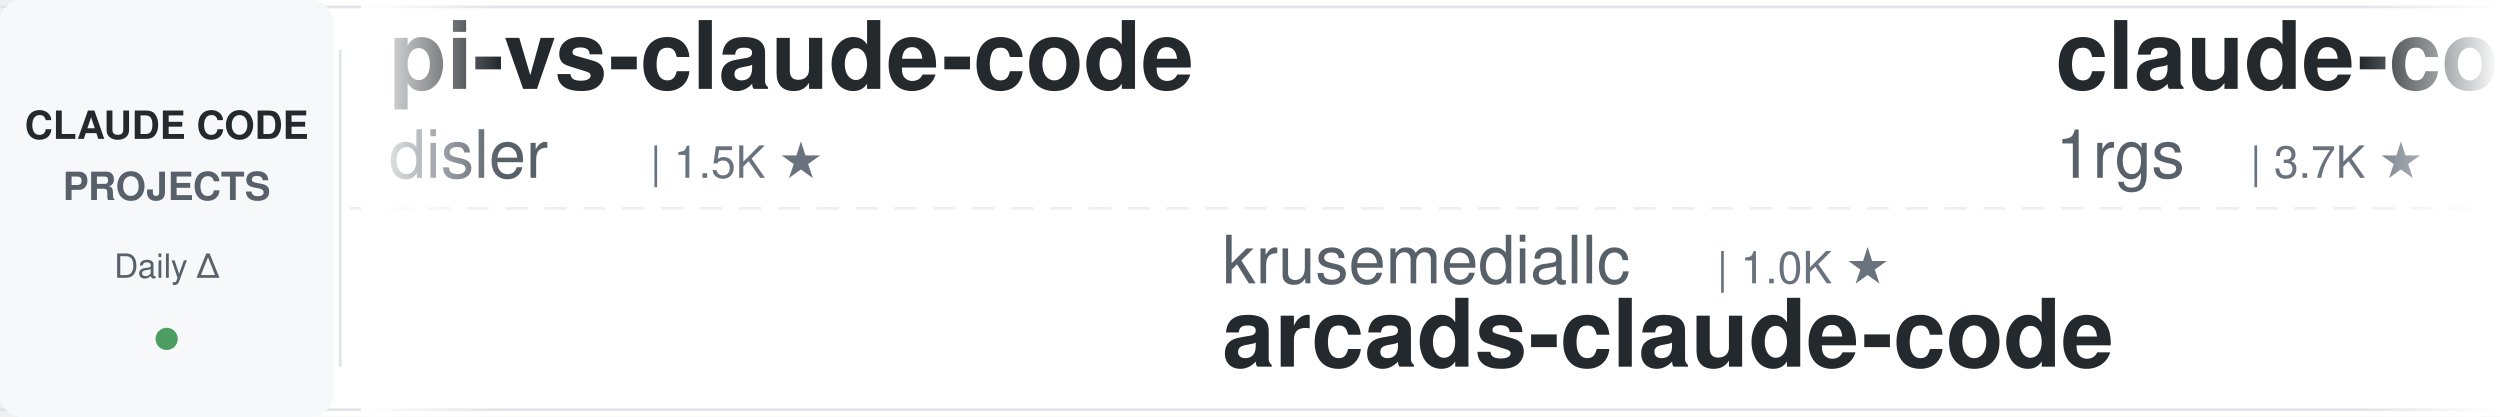
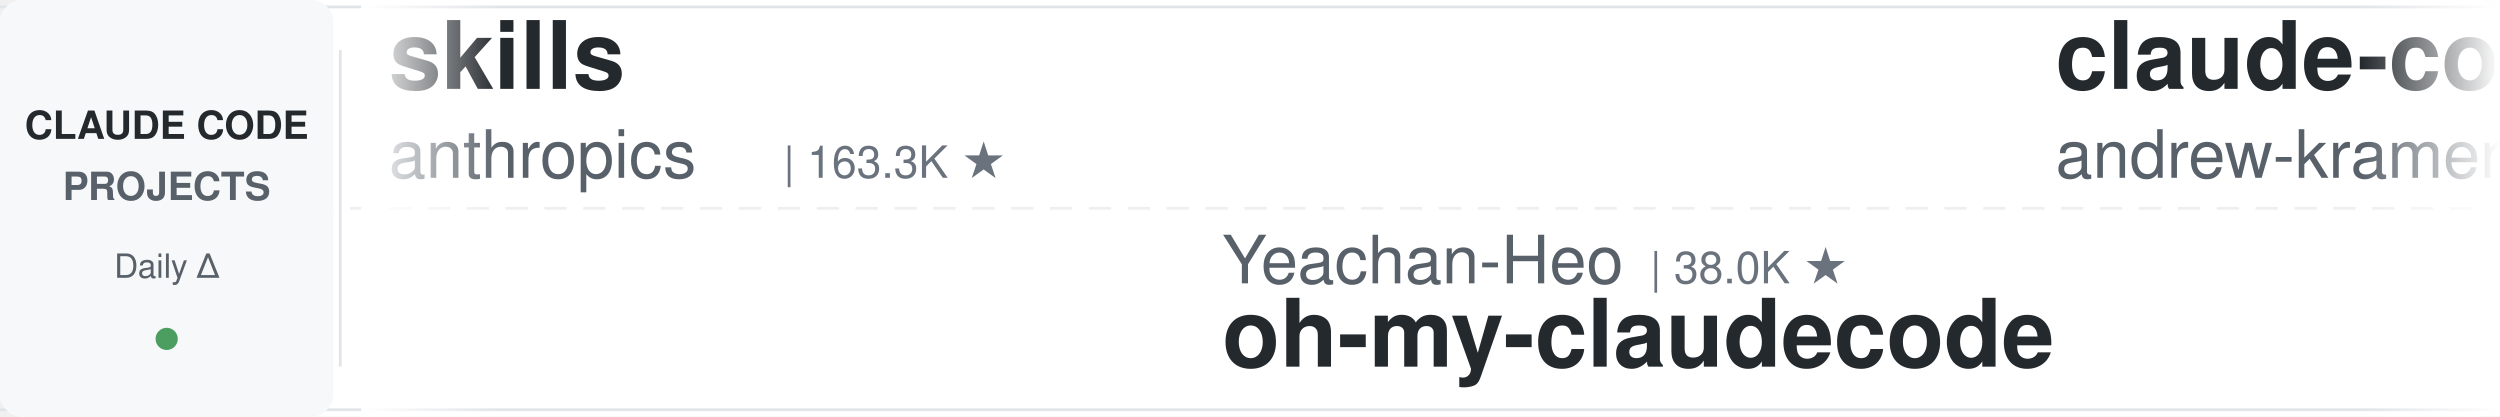
<svg xmlns="http://www.w3.org/2000/svg" width="900" height="150">
  <defs>
    <linearGradient id="leftFade" x1="0%" y1="0%" x2="100%" y2="0%">
      <stop offset="0%" style="stop-color:#ffffff;stop-opacity:1" />
      <stop offset="100%" style="stop-color:#ffffff;stop-opacity:0" />
    </linearGradient>
    <linearGradient id="rightFade" x1="0%" y1="0%" x2="100%" y2="0%">
      <stop offset="0%" style="stop-color:#ffffff;stop-opacity:0" />
      <stop offset="100%" style="stop-color:#ffffff;stop-opacity:1" />
    </linearGradient>
  </defs>
  <rect width="900" height="150" fill="#ffffff" rx="8" />
  <rect x="0" y="2" width="900" height="1" fill="#e1e4e8" />
  <rect x="0" y="147" width="900" height="1" fill="#e1e4e8" />
  <line x1="0" y1="75" x2="900" y2="75" stroke="#e1e4e8" stroke-width="1" stroke-dasharray="8 6" opacity="0.6" />
  <rect x="0" y="0" width="120" height="150" fill="#f6f8fa" rx="8" />
  <text x="60" y="50" font-family="-apple-system, BlinkMacSystemFont, 'Segoe UI', Helvetica, Arial, sans-serif" font-size="14" font-weight="600" fill="#24292e" text-anchor="middle">CLAUDE CODE</text>
  <text x="60" y="72" font-family="-apple-system, BlinkMacSystemFont, 'Segoe UI', Helvetica, Arial, sans-serif" font-size="14" font-weight="600" fill="#586069" text-anchor="middle">PROJECTS</text>
  <text x="60" y="100" font-family="-apple-system, BlinkMacSystemFont, 'Segoe UI', Helvetica, Arial, sans-serif" font-size="12" font-weight="500" fill="#586069" text-anchor="middle">Daily Δ</text>
  <circle cx="60" cy="122" r="4" fill="#22863a" opacity="0.8" />
  <rect x="122" y="18" width="1" height="114" fill="#e1e4e8" />
  <clipPath id="tickerClip">
    <rect x="130" y="0" width="770" height="150" />
  </clipPath>
  <g clip-path="url(#tickerClip)">
    <g id="tickerItems">
      <animateTransform attributeName="transform" attributeType="XML" type="translate" from="0 0" to="-3000 0" dur="54s" repeatCount="indefinite" />
      <g transform="translate(0, 0)">
-         <text x="140" y="32" font-family="-apple-system, BlinkMacSystemFont, 'Segoe UI', Helvetica, Arial, sans-serif" font-size="34" font-weight="600" fill="#24292e">pi-vs-claude-code</text>
-         <text x="140" y="64" font-family="-apple-system, BlinkMacSystemFont, 'Segoe UI', Helvetica, Arial, sans-serif" font-size="24" font-weight="400" fill="#586069">disler</text>
-         <text x="234" y="64" font-family="-apple-system, BlinkMacSystemFont, 'Segoe UI', Helvetica, Arial, sans-serif" font-size="16" font-weight="500" fill="#6a737d">| 1.5K ★</text>
+         <text x="140" y="32" font-family="-apple-system, BlinkMacSystemFont, 'Segoe UI', Helvetica, Arial, sans-serif" font-size="34" font-weight="600" fill="#24292e">skills</text>
+         <text x="140" y="64" font-family="-apple-system, BlinkMacSystemFont, 'Segoe UI', Helvetica, Arial, sans-serif" font-size="24" font-weight="400" fill="#586069">anthropics</text>
+         <text x="282" y="64" font-family="-apple-system, BlinkMacSystemFont, 'Segoe UI', Helvetica, Arial, sans-serif" font-size="16" font-weight="500" fill="#6a737d">| 163.3K ★</text>
      </g>
      <g transform="translate(300, 0)">
-         <text x="140" y="102" font-family="-apple-system, BlinkMacSystemFont, 'Segoe UI', Helvetica, Arial, sans-serif" font-size="24" font-weight="400" fill="#586069">krusemediallc</text>
-         <text x="318" y="102" font-family="-apple-system, BlinkMacSystemFont, 'Segoe UI', Helvetica, Arial, sans-serif" font-size="16" font-weight="500" fill="#6a737d">| 1.0K ★</text>
-         <text x="140" y="132" font-family="-apple-system, BlinkMacSystemFont, 'Segoe UI', Helvetica, Arial, sans-serif" font-size="34" font-weight="600" fill="#24292e">arcads-claude-code</text>
+         <text x="140" y="102" font-family="-apple-system, BlinkMacSystemFont, 'Segoe UI', Helvetica, Arial, sans-serif" font-size="24" font-weight="400" fill="#586069">Yeachan-Heo</text>
+         <text x="294" y="102" font-family="-apple-system, BlinkMacSystemFont, 'Segoe UI', Helvetica, Arial, sans-serif" font-size="16" font-weight="500" fill="#6a737d">| 38.0K ★</text>
+         <text x="140" y="132" font-family="-apple-system, BlinkMacSystemFont, 'Segoe UI', Helvetica, Arial, sans-serif" font-size="34" font-weight="600" fill="#24292e">oh-my-claudecode</text>
      </g>
      <g transform="translate(600, 0)">
-         <text x="140" y="32" font-family="-apple-system, BlinkMacSystemFont, 'Segoe UI', Helvetica, Arial, sans-serif" font-size="34" font-weight="600" fill="#24292e">claude-code-proxy</text>
-         <text x="140" y="64" font-family="-apple-system, BlinkMacSystemFont, 'Segoe UI', Helvetica, Arial, sans-serif" font-size="24" font-weight="400" fill="#586069">1rgs</text>
-         <text x="210" y="64" font-family="-apple-system, BlinkMacSystemFont, 'Segoe UI', Helvetica, Arial, sans-serif" font-size="16" font-weight="500" fill="#6a737d">| 3.7K ★</text>
+         <text x="140" y="32" font-family="-apple-system, BlinkMacSystemFont, 'Segoe UI', Helvetica, Arial, sans-serif" font-size="34" font-weight="600" fill="#24292e">claude-code-source-build</text>
+         <text x="140" y="64" font-family="-apple-system, BlinkMacSystemFont, 'Segoe UI', Helvetica, Arial, sans-serif" font-size="24" font-weight="400" fill="#586069">andrew-kramer-inno</text>
+         <text x="378" y="64" font-family="-apple-system, BlinkMacSystemFont, 'Segoe UI', Helvetica, Arial, sans-serif" font-size="16" font-weight="500" fill="#6a737d">| 594 ★</text>
      </g>
      <g transform="translate(900, 0)">
-         <text x="140" y="102" font-family="-apple-system, BlinkMacSystemFont, 'Segoe UI', Helvetica, Arial, sans-serif" font-size="24" font-weight="400" fill="#586069">AICoderTudou</text>
-         <text x="306" y="102" font-family="-apple-system, BlinkMacSystemFont, 'Segoe UI', Helvetica, Arial, sans-serif" font-size="16" font-weight="500" fill="#6a737d">| 497 ★</text>
-         <text x="140" y="132" font-family="-apple-system, BlinkMacSystemFont, 'Segoe UI', Helvetica, Arial, sans-serif" font-size="34" font-weight="600" fill="#24292e">claude-code-tudou</text>
+         <text x="140" y="102" font-family="-apple-system, BlinkMacSystemFont, 'Segoe UI', Helvetica, Arial, sans-serif" font-size="24" font-weight="400" fill="#586069">wanshuiyin</text>
+         <text x="282" y="102" font-family="-apple-system, BlinkMacSystemFont, 'Segoe UI', Helvetica, Arial, sans-serif" font-size="16" font-weight="500" fill="#6a737d">| 13.7K ★</text>
+         <text x="140" y="132" font-family="-apple-system, BlinkMacSystemFont, 'Segoe UI', Helvetica, Arial, sans-serif" font-size="34" font-weight="600" fill="#24292e">Auto-claude-code-researc...</text>
      </g>
      <g transform="translate(1200, 0)">
-         <text x="140" y="32" font-family="-apple-system, BlinkMacSystemFont, 'Segoe UI', Helvetica, Arial, sans-serif" font-size="34" font-weight="600" fill="#24292e">claude-code-security-rev...</text>
-         <text x="140" y="64" font-family="-apple-system, BlinkMacSystemFont, 'Segoe UI', Helvetica, Arial, sans-serif" font-size="24" font-weight="400" fill="#586069">anthropics</text>
-         <text x="282" y="64" font-family="-apple-system, BlinkMacSystemFont, 'Segoe UI', Helvetica, Arial, sans-serif" font-size="16" font-weight="500" fill="#6a737d">| 5.6K ★</text>
+         <text x="140" y="32" font-family="-apple-system, BlinkMacSystemFont, 'Segoe UI', Helvetica, Arial, sans-serif" font-size="34" font-weight="600" fill="#24292e">claude-code-cli</text>
+         <text x="140" y="64" font-family="-apple-system, BlinkMacSystemFont, 'Segoe UI', Helvetica, Arial, sans-serif" font-size="24" font-weight="400" fill="#586069">huangserva</text>
+         <text x="282" y="64" font-family="-apple-system, BlinkMacSystemFont, 'Segoe UI', Helvetica, Arial, sans-serif" font-size="16" font-weight="500" fill="#6a737d">| 624 ★</text>
      </g>
      <g transform="translate(1500, 0)">
-         <text x="140" y="102" font-family="-apple-system, BlinkMacSystemFont, 'Segoe UI', Helvetica, Arial, sans-serif" font-size="24" font-weight="400" fill="#586069">ponponon</text>
-         <text x="258" y="102" font-family="-apple-system, BlinkMacSystemFont, 'Segoe UI', Helvetica, Arial, sans-serif" font-size="16" font-weight="500" fill="#6a737d">| 2.3K ★</text>
-         <text x="140" y="132" font-family="-apple-system, BlinkMacSystemFont, 'Segoe UI', Helvetica, Arial, sans-serif" font-size="34" font-weight="600" fill="#24292e">claude_code_src</text>
+         <text x="140" y="102" font-family="-apple-system, BlinkMacSystemFont, 'Segoe UI', Helvetica, Arial, sans-serif" font-size="24" font-weight="400" fill="#586069">fuergaosi233</text>
+         <text x="306" y="102" font-family="-apple-system, BlinkMacSystemFont, 'Segoe UI', Helvetica, Arial, sans-serif" font-size="16" font-weight="500" fill="#6a737d">| 2.8K ★</text>
+         <text x="140" y="132" font-family="-apple-system, BlinkMacSystemFont, 'Segoe UI', Helvetica, Arial, sans-serif" font-size="34" font-weight="600" fill="#24292e">claude-code-proxy</text>
      </g>
      <g transform="translate(1800, 0)">
-         <text x="140" y="32" font-family="-apple-system, BlinkMacSystemFont, 'Segoe UI', Helvetica, Arial, sans-serif" font-size="34" font-weight="600" fill="#24292e">claude-code-action</text>
-         <text x="140" y="64" font-family="-apple-system, BlinkMacSystemFont, 'Segoe UI', Helvetica, Arial, sans-serif" font-size="24" font-weight="400" fill="#586069">anthropics</text>
-         <text x="282" y="64" font-family="-apple-system, BlinkMacSystemFont, 'Segoe UI', Helvetica, Arial, sans-serif" font-size="16" font-weight="500" fill="#6a737d">| 8.4K ★</text>
+         <text x="140" y="32" font-family="-apple-system, BlinkMacSystemFont, 'Segoe UI', Helvetica, Arial, sans-serif" font-size="34" font-weight="600" fill="#24292e">claude-code-workflows</text>
+         <text x="140" y="64" font-family="-apple-system, BlinkMacSystemFont, 'Segoe UI', Helvetica, Arial, sans-serif" font-size="24" font-weight="400" fill="#586069">OneRedOak</text>
+         <text x="270" y="64" font-family="-apple-system, BlinkMacSystemFont, 'Segoe UI', Helvetica, Arial, sans-serif" font-size="16" font-weight="500" fill="#6a737d">| 3.9K ★</text>
      </g>
      <g transform="translate(2100, 0)">
-         <text x="140" y="102" font-family="-apple-system, BlinkMacSystemFont, 'Segoe UI', Helvetica, Arial, sans-serif" font-size="24" font-weight="400" fill="#586069">Windy3f3f3f3f</text>
-         <text x="318" y="102" font-family="-apple-system, BlinkMacSystemFont, 'Segoe UI', Helvetica, Arial, sans-serif" font-size="16" font-weight="500" fill="#6a737d">| 2.4K ★</text>
-         <text x="140" y="132" font-family="-apple-system, BlinkMacSystemFont, 'Segoe UI', Helvetica, Arial, sans-serif" font-size="34" font-weight="600" fill="#24292e">claude-code-from-scratch</text>
+         <text x="140" y="102" font-family="-apple-system, BlinkMacSystemFont, 'Segoe UI', Helvetica, Arial, sans-serif" font-size="24" font-weight="400" fill="#586069">shanraisshan</text>
+         <text x="306" y="102" font-family="-apple-system, BlinkMacSystemFont, 'Segoe UI', Helvetica, Arial, sans-serif" font-size="16" font-weight="500" fill="#6a737d">| 63.3K ★</text>
+         <text x="140" y="132" font-family="-apple-system, BlinkMacSystemFont, 'Segoe UI', Helvetica, Arial, sans-serif" font-size="34" font-weight="600" fill="#24292e">claude-code-best-practic...</text>
      </g>
      <g transform="translate(2400, 0)">
-         <text x="140" y="32" font-family="-apple-system, BlinkMacSystemFont, 'Segoe UI', Helvetica, Arial, sans-serif" font-size="34" font-weight="600" fill="#24292e">claude-code-plugins-plus...</text>
-         <text x="140" y="64" font-family="-apple-system, BlinkMacSystemFont, 'Segoe UI', Helvetica, Arial, sans-serif" font-size="24" font-weight="400" fill="#586069">jeremylongshore</text>
-         <text x="342" y="64" font-family="-apple-system, BlinkMacSystemFont, 'Segoe UI', Helvetica, Arial, sans-serif" font-size="16" font-weight="500" fill="#6a737d">| 2.5K ★</text>
+         <text x="140" y="32" font-family="-apple-system, BlinkMacSystemFont, 'Segoe UI', Helvetica, Arial, sans-serif" font-size="34" font-weight="600" fill="#24292e">claude-code-transcripts</text>
+         <text x="140" y="64" font-family="-apple-system, BlinkMacSystemFont, 'Segoe UI', Helvetica, Arial, sans-serif" font-size="24" font-weight="400" fill="#586069">simonw</text>
+         <text x="234" y="64" font-family="-apple-system, BlinkMacSystemFont, 'Segoe UI', Helvetica, Arial, sans-serif" font-size="16" font-weight="500" fill="#6a737d">| 1.6K ★</text>
      </g>
      <g transform="translate(2700, 0)">
-         <text x="140" y="102" font-family="-apple-system, BlinkMacSystemFont, 'Segoe UI', Helvetica, Arial, sans-serif" font-size="24" font-weight="400" fill="#586069">ding113</text>
-         <text x="246" y="102" font-family="-apple-system, BlinkMacSystemFont, 'Segoe UI', Helvetica, Arial, sans-serif" font-size="16" font-weight="500" fill="#6a737d">| 3.3K ★</text>
-         <text x="140" y="132" font-family="-apple-system, BlinkMacSystemFont, 'Segoe UI', Helvetica, Arial, sans-serif" font-size="34" font-weight="600" fill="#24292e">claude-code-hub</text>
+         <text x="140" y="102" font-family="-apple-system, BlinkMacSystemFont, 'Segoe UI', Helvetica, Arial, sans-serif" font-size="24" font-weight="400" fill="#586069">lintsinghua</text>
+         <text x="294" y="102" font-family="-apple-system, BlinkMacSystemFont, 'Segoe UI', Helvetica, Arial, sans-serif" font-size="16" font-weight="500" fill="#6a737d">| 4.0K ★</text>
+         <text x="140" y="132" font-family="-apple-system, BlinkMacSystemFont, 'Segoe UI', Helvetica, Arial, sans-serif" font-size="34" font-weight="600" fill="#24292e">claude-code-book</text>
      </g>
      <g transform="translate(3000, 0)">
-         <text x="140" y="32" font-family="-apple-system, BlinkMacSystemFont, 'Segoe UI', Helvetica, Arial, sans-serif" font-size="34" font-weight="600" fill="#24292e">pi-vs-claude-code</text>
-         <text x="140" y="64" font-family="-apple-system, BlinkMacSystemFont, 'Segoe UI', Helvetica, Arial, sans-serif" font-size="24" font-weight="400" fill="#586069">disler</text>
-         <text x="234" y="64" font-family="-apple-system, BlinkMacSystemFont, 'Segoe UI', Helvetica, Arial, sans-serif" font-size="16" font-weight="500" fill="#6a737d">| 1.5K ★</text>
+         <text x="140" y="32" font-family="-apple-system, BlinkMacSystemFont, 'Segoe UI', Helvetica, Arial, sans-serif" font-size="34" font-weight="600" fill="#24292e">skills</text>
+         <text x="140" y="64" font-family="-apple-system, BlinkMacSystemFont, 'Segoe UI', Helvetica, Arial, sans-serif" font-size="24" font-weight="400" fill="#586069">anthropics</text>
+         <text x="282" y="64" font-family="-apple-system, BlinkMacSystemFont, 'Segoe UI', Helvetica, Arial, sans-serif" font-size="16" font-weight="500" fill="#6a737d">| 163.3K ★</text>
      </g>
      <g transform="translate(3300, 0)">
-         <text x="140" y="102" font-family="-apple-system, BlinkMacSystemFont, 'Segoe UI', Helvetica, Arial, sans-serif" font-size="24" font-weight="400" fill="#586069">krusemediallc</text>
-         <text x="318" y="102" font-family="-apple-system, BlinkMacSystemFont, 'Segoe UI', Helvetica, Arial, sans-serif" font-size="16" font-weight="500" fill="#6a737d">| 1.0K ★</text>
-         <text x="140" y="132" font-family="-apple-system, BlinkMacSystemFont, 'Segoe UI', Helvetica, Arial, sans-serif" font-size="34" font-weight="600" fill="#24292e">arcads-claude-code</text>
+         <text x="140" y="102" font-family="-apple-system, BlinkMacSystemFont, 'Segoe UI', Helvetica, Arial, sans-serif" font-size="24" font-weight="400" fill="#586069">Yeachan-Heo</text>
+         <text x="294" y="102" font-family="-apple-system, BlinkMacSystemFont, 'Segoe UI', Helvetica, Arial, sans-serif" font-size="16" font-weight="500" fill="#6a737d">| 38.0K ★</text>
+         <text x="140" y="132" font-family="-apple-system, BlinkMacSystemFont, 'Segoe UI', Helvetica, Arial, sans-serif" font-size="34" font-weight="600" fill="#24292e">oh-my-claudecode</text>
      </g>
      <g transform="translate(3600, 0)">
-         <text x="140" y="32" font-family="-apple-system, BlinkMacSystemFont, 'Segoe UI', Helvetica, Arial, sans-serif" font-size="34" font-weight="600" fill="#24292e">claude-code-proxy</text>
-         <text x="140" y="64" font-family="-apple-system, BlinkMacSystemFont, 'Segoe UI', Helvetica, Arial, sans-serif" font-size="24" font-weight="400" fill="#586069">1rgs</text>
-         <text x="210" y="64" font-family="-apple-system, BlinkMacSystemFont, 'Segoe UI', Helvetica, Arial, sans-serif" font-size="16" font-weight="500" fill="#6a737d">| 3.7K ★</text>
+         <text x="140" y="32" font-family="-apple-system, BlinkMacSystemFont, 'Segoe UI', Helvetica, Arial, sans-serif" font-size="34" font-weight="600" fill="#24292e">claude-code-source-build</text>
+         <text x="140" y="64" font-family="-apple-system, BlinkMacSystemFont, 'Segoe UI', Helvetica, Arial, sans-serif" font-size="24" font-weight="400" fill="#586069">andrew-kramer-inno</text>
+         <text x="378" y="64" font-family="-apple-system, BlinkMacSystemFont, 'Segoe UI', Helvetica, Arial, sans-serif" font-size="16" font-weight="500" fill="#6a737d">| 594 ★</text>
      </g>
      <g transform="translate(3900, 0)">
-         <text x="140" y="102" font-family="-apple-system, BlinkMacSystemFont, 'Segoe UI', Helvetica, Arial, sans-serif" font-size="24" font-weight="400" fill="#586069">AICoderTudou</text>
-         <text x="306" y="102" font-family="-apple-system, BlinkMacSystemFont, 'Segoe UI', Helvetica, Arial, sans-serif" font-size="16" font-weight="500" fill="#6a737d">| 497 ★</text>
-         <text x="140" y="132" font-family="-apple-system, BlinkMacSystemFont, 'Segoe UI', Helvetica, Arial, sans-serif" font-size="34" font-weight="600" fill="#24292e">claude-code-tudou</text>
+         <text x="140" y="102" font-family="-apple-system, BlinkMacSystemFont, 'Segoe UI', Helvetica, Arial, sans-serif" font-size="24" font-weight="400" fill="#586069">wanshuiyin</text>
+         <text x="282" y="102" font-family="-apple-system, BlinkMacSystemFont, 'Segoe UI', Helvetica, Arial, sans-serif" font-size="16" font-weight="500" fill="#6a737d">| 13.7K ★</text>
+         <text x="140" y="132" font-family="-apple-system, BlinkMacSystemFont, 'Segoe UI', Helvetica, Arial, sans-serif" font-size="34" font-weight="600" fill="#24292e">Auto-claude-code-researc...</text>
      </g>
    </g>
  </g>
  <rect x="130" y="0" width="50" height="150" fill="url(#leftFade)" />
  <rect x="850" y="0" width="50" height="150" fill="url(#rightFade)" />
</svg>
